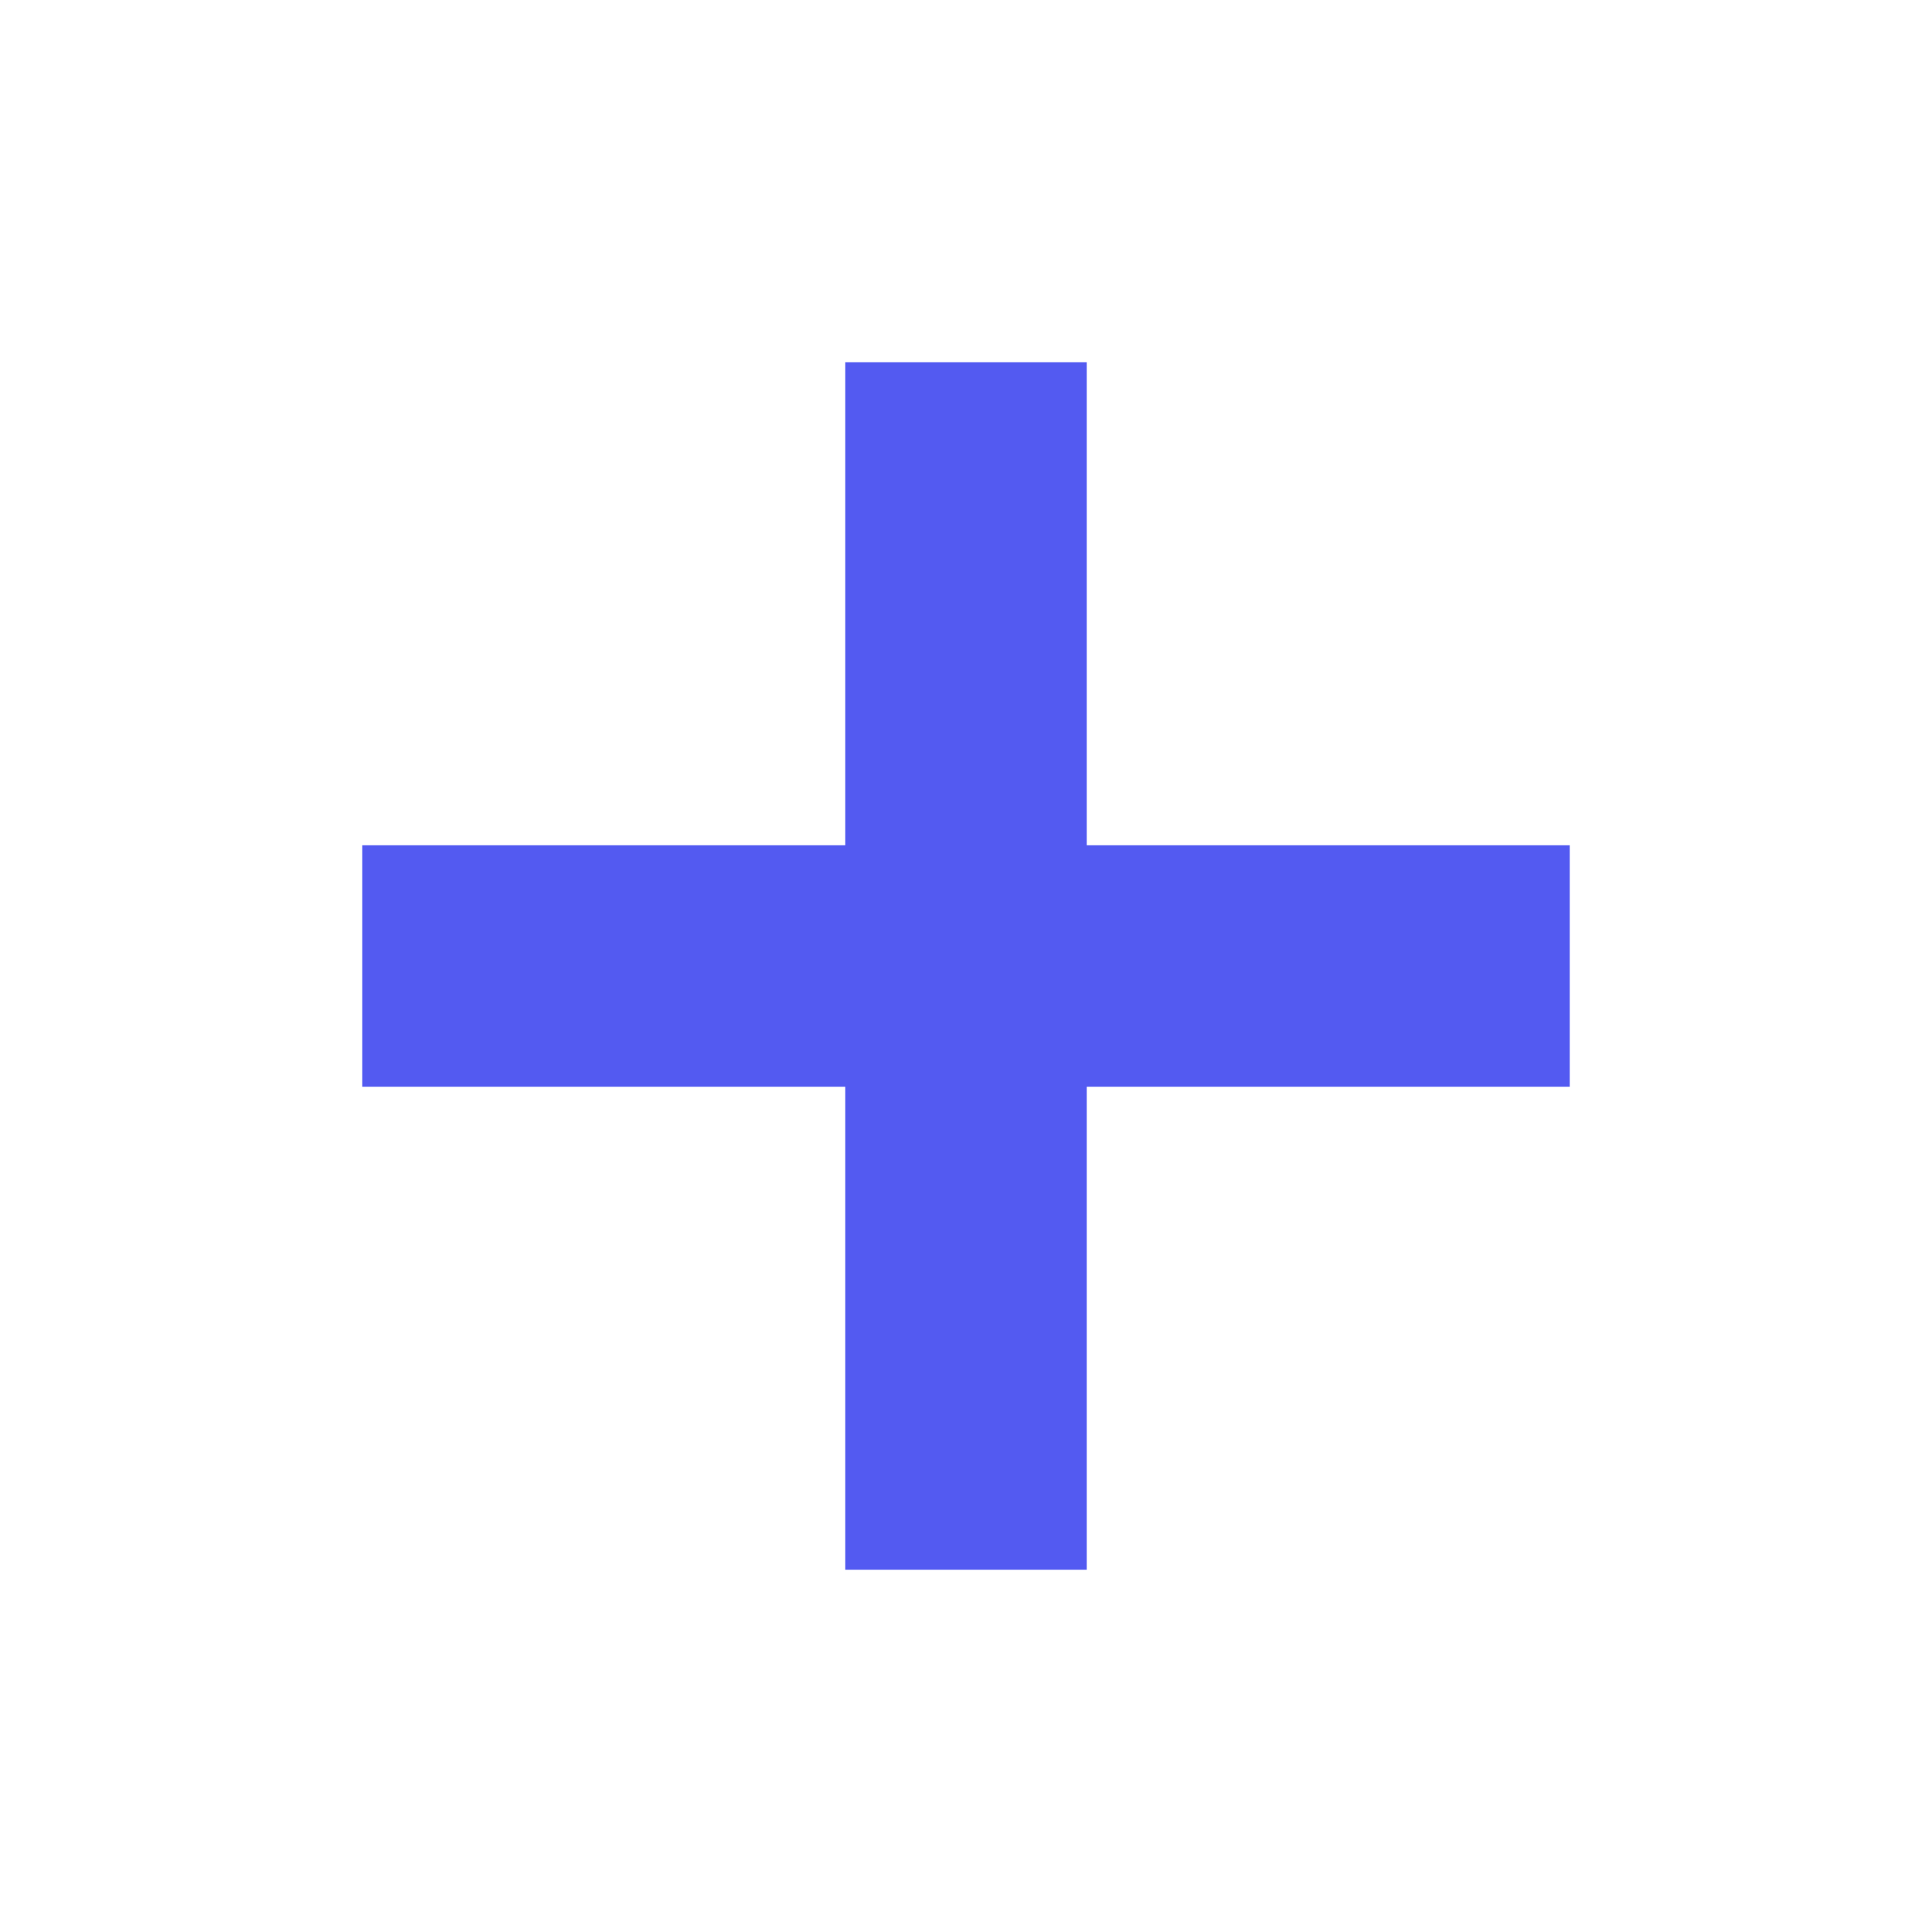
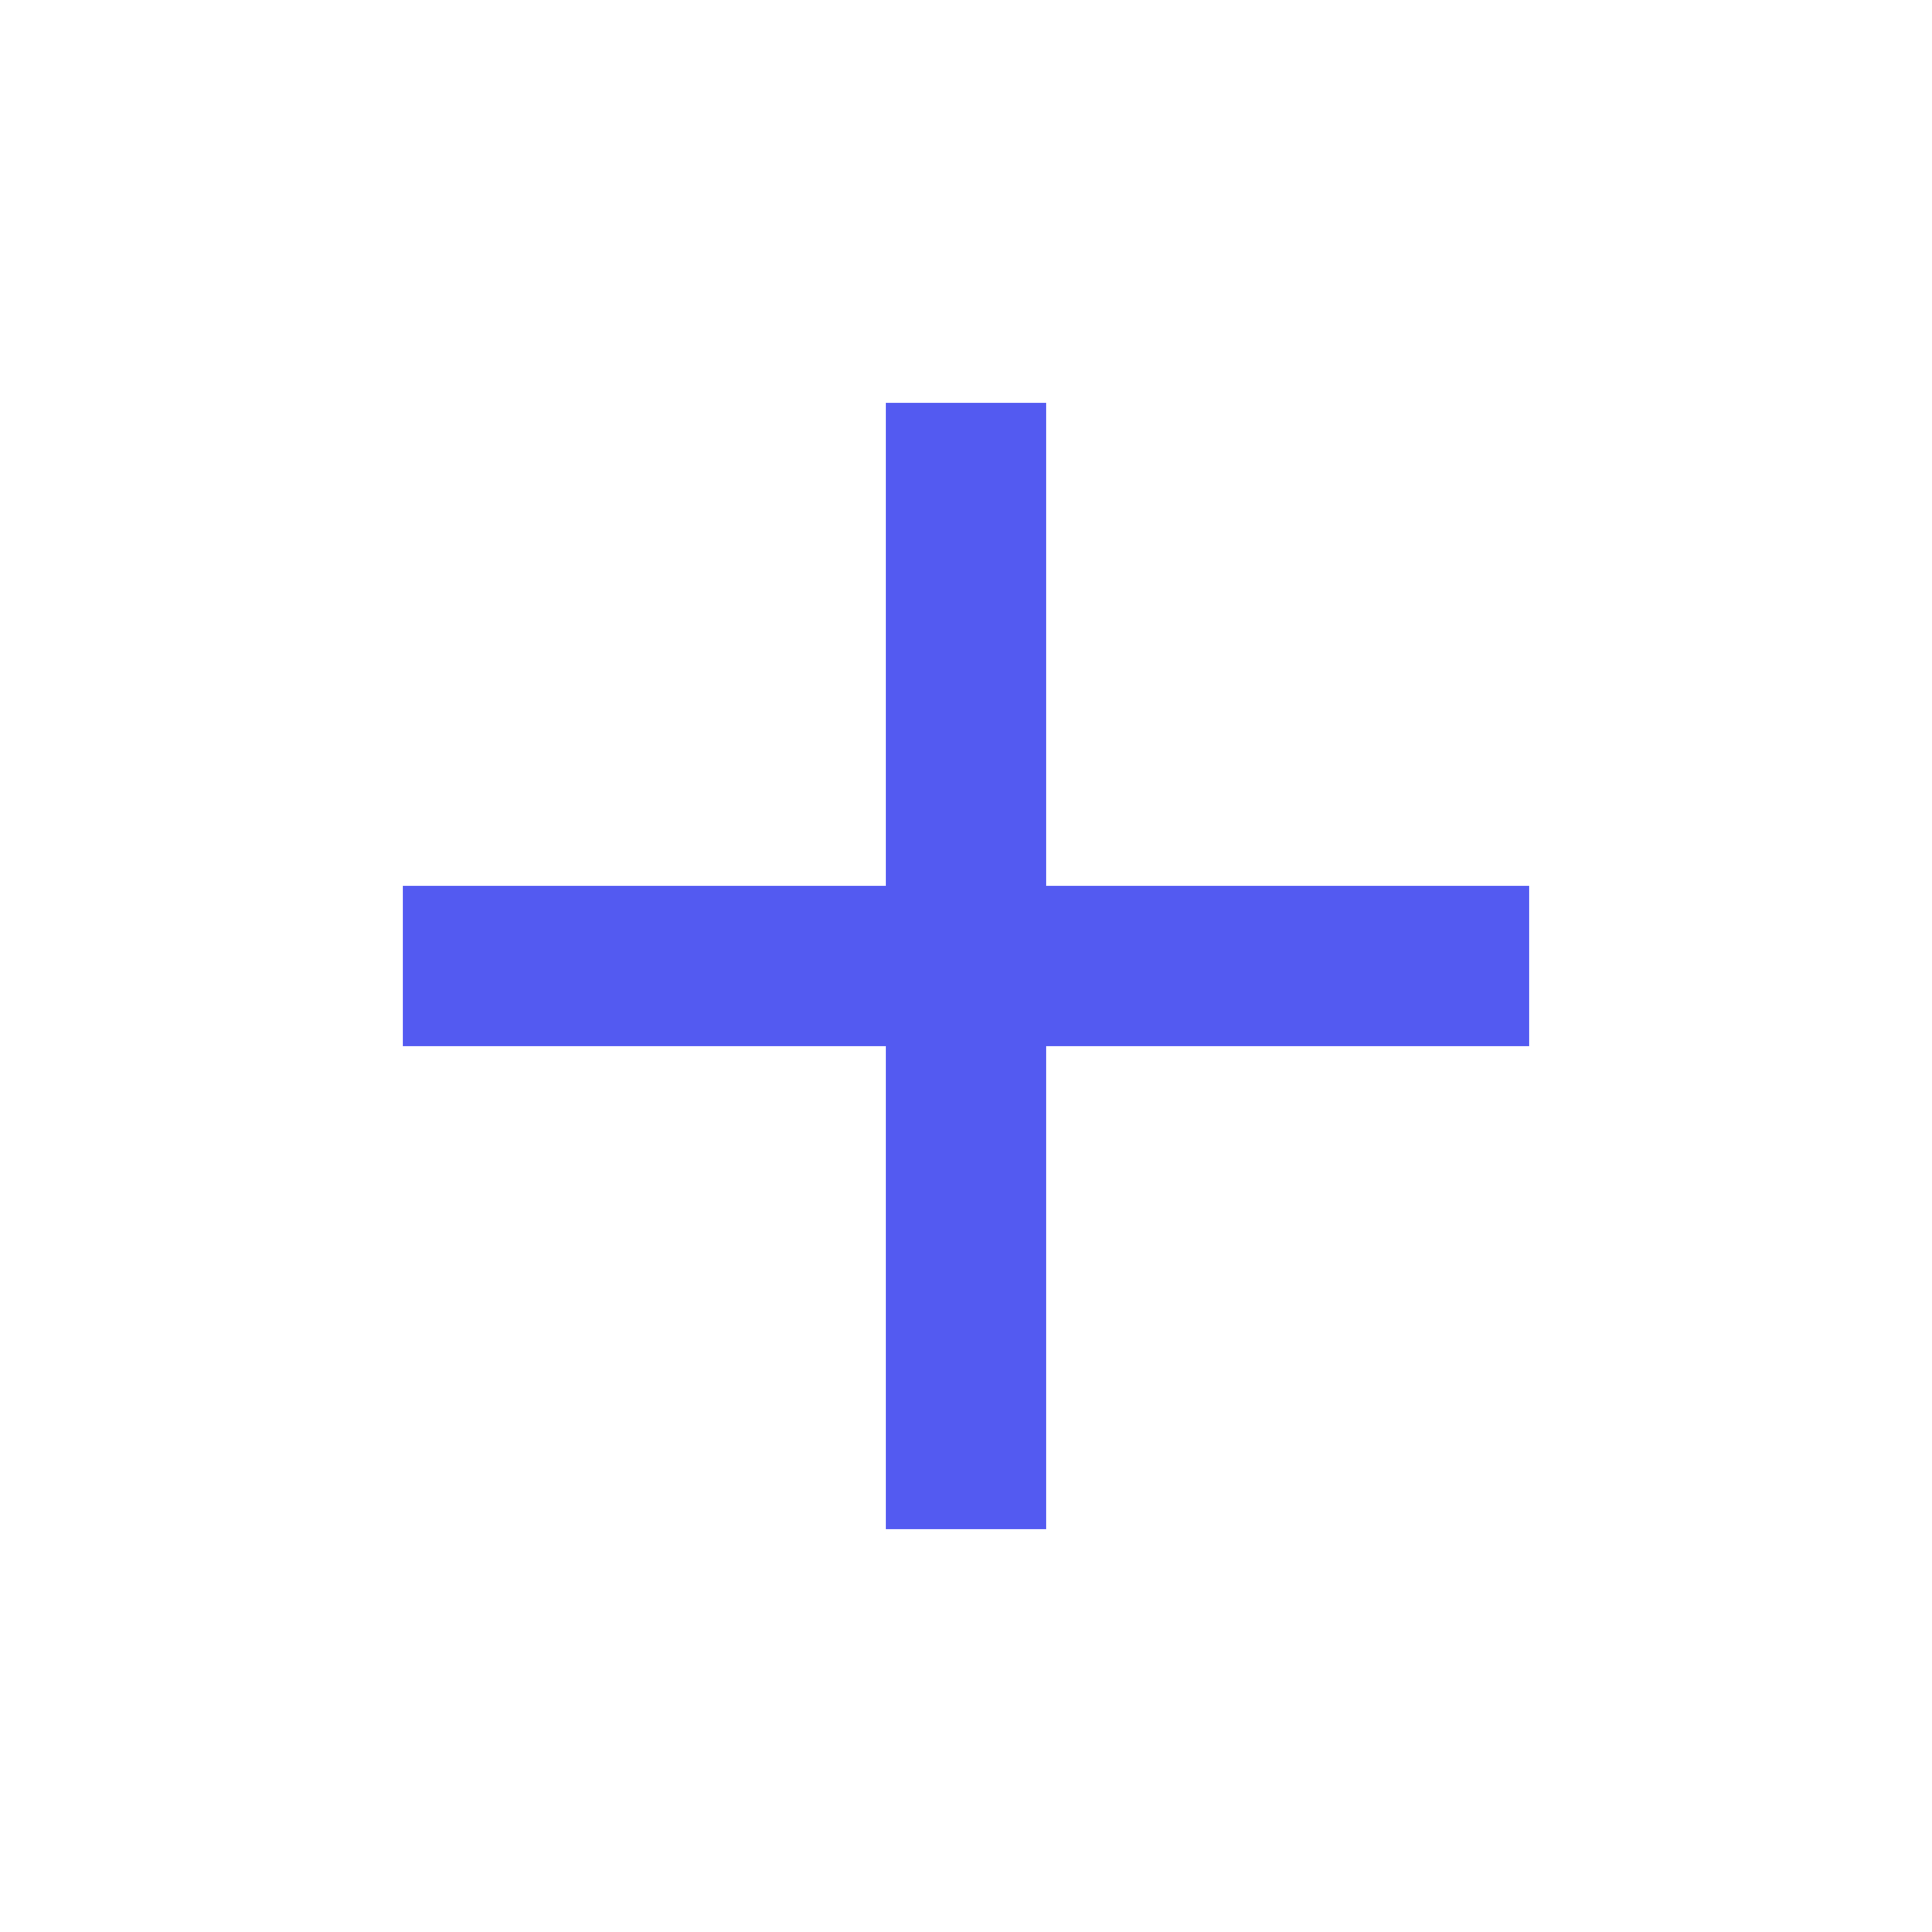
<svg xmlns="http://www.w3.org/2000/svg" height="24" viewBox="0 -960 960 960" width="24">
-   <path fill="#535AF1" d="M440-440H200v-80h240v-240h80v240h240v80H520v240h-80v-240Z" stroke="#535AF1" stroke-width="1" vector-effect="non-scaling-stroke" />
+   <path fill="#535AF1" d="M440-440H200v-80h240v-240h80v240h240v80H520v240h-80v-240Z" />
</svg>
